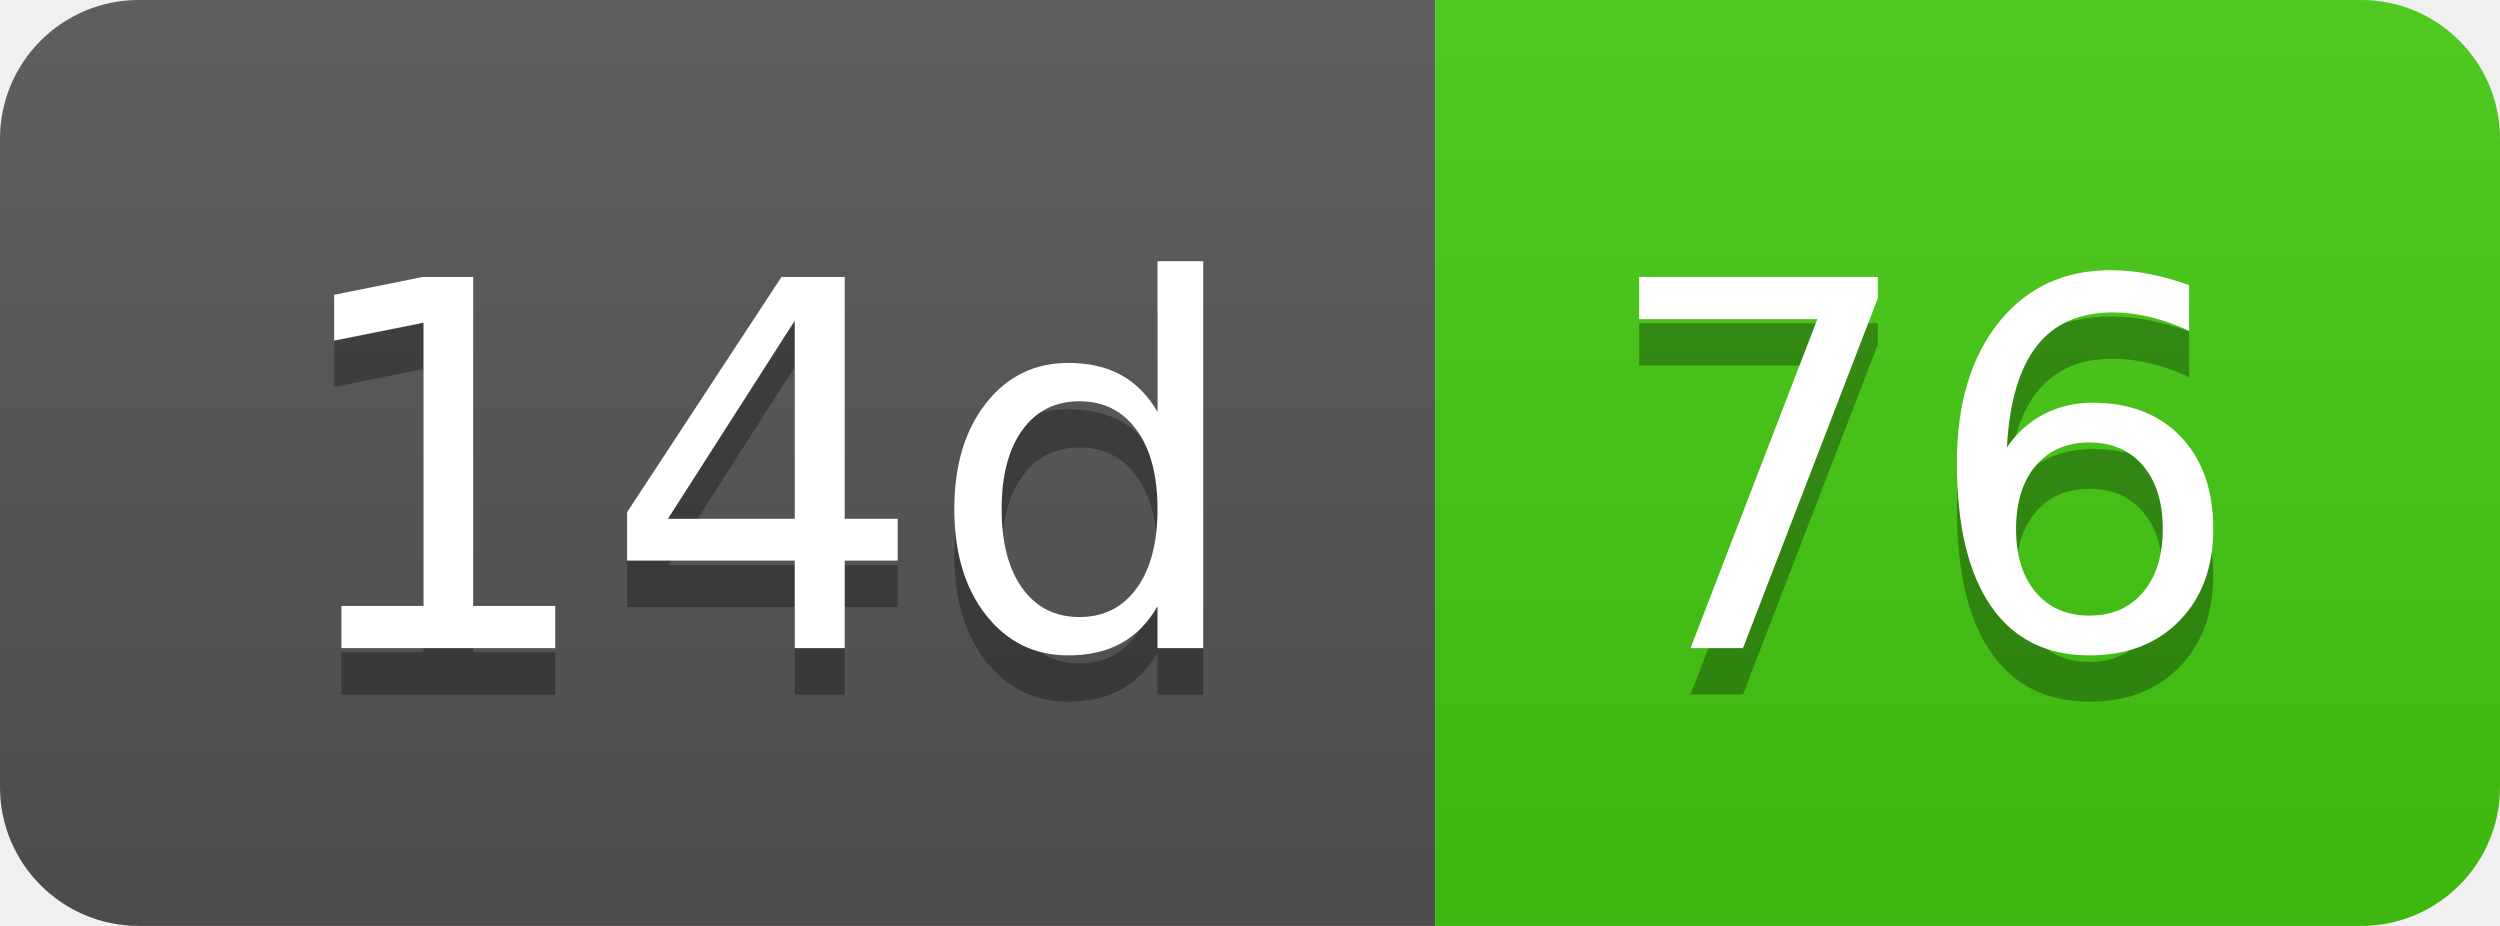
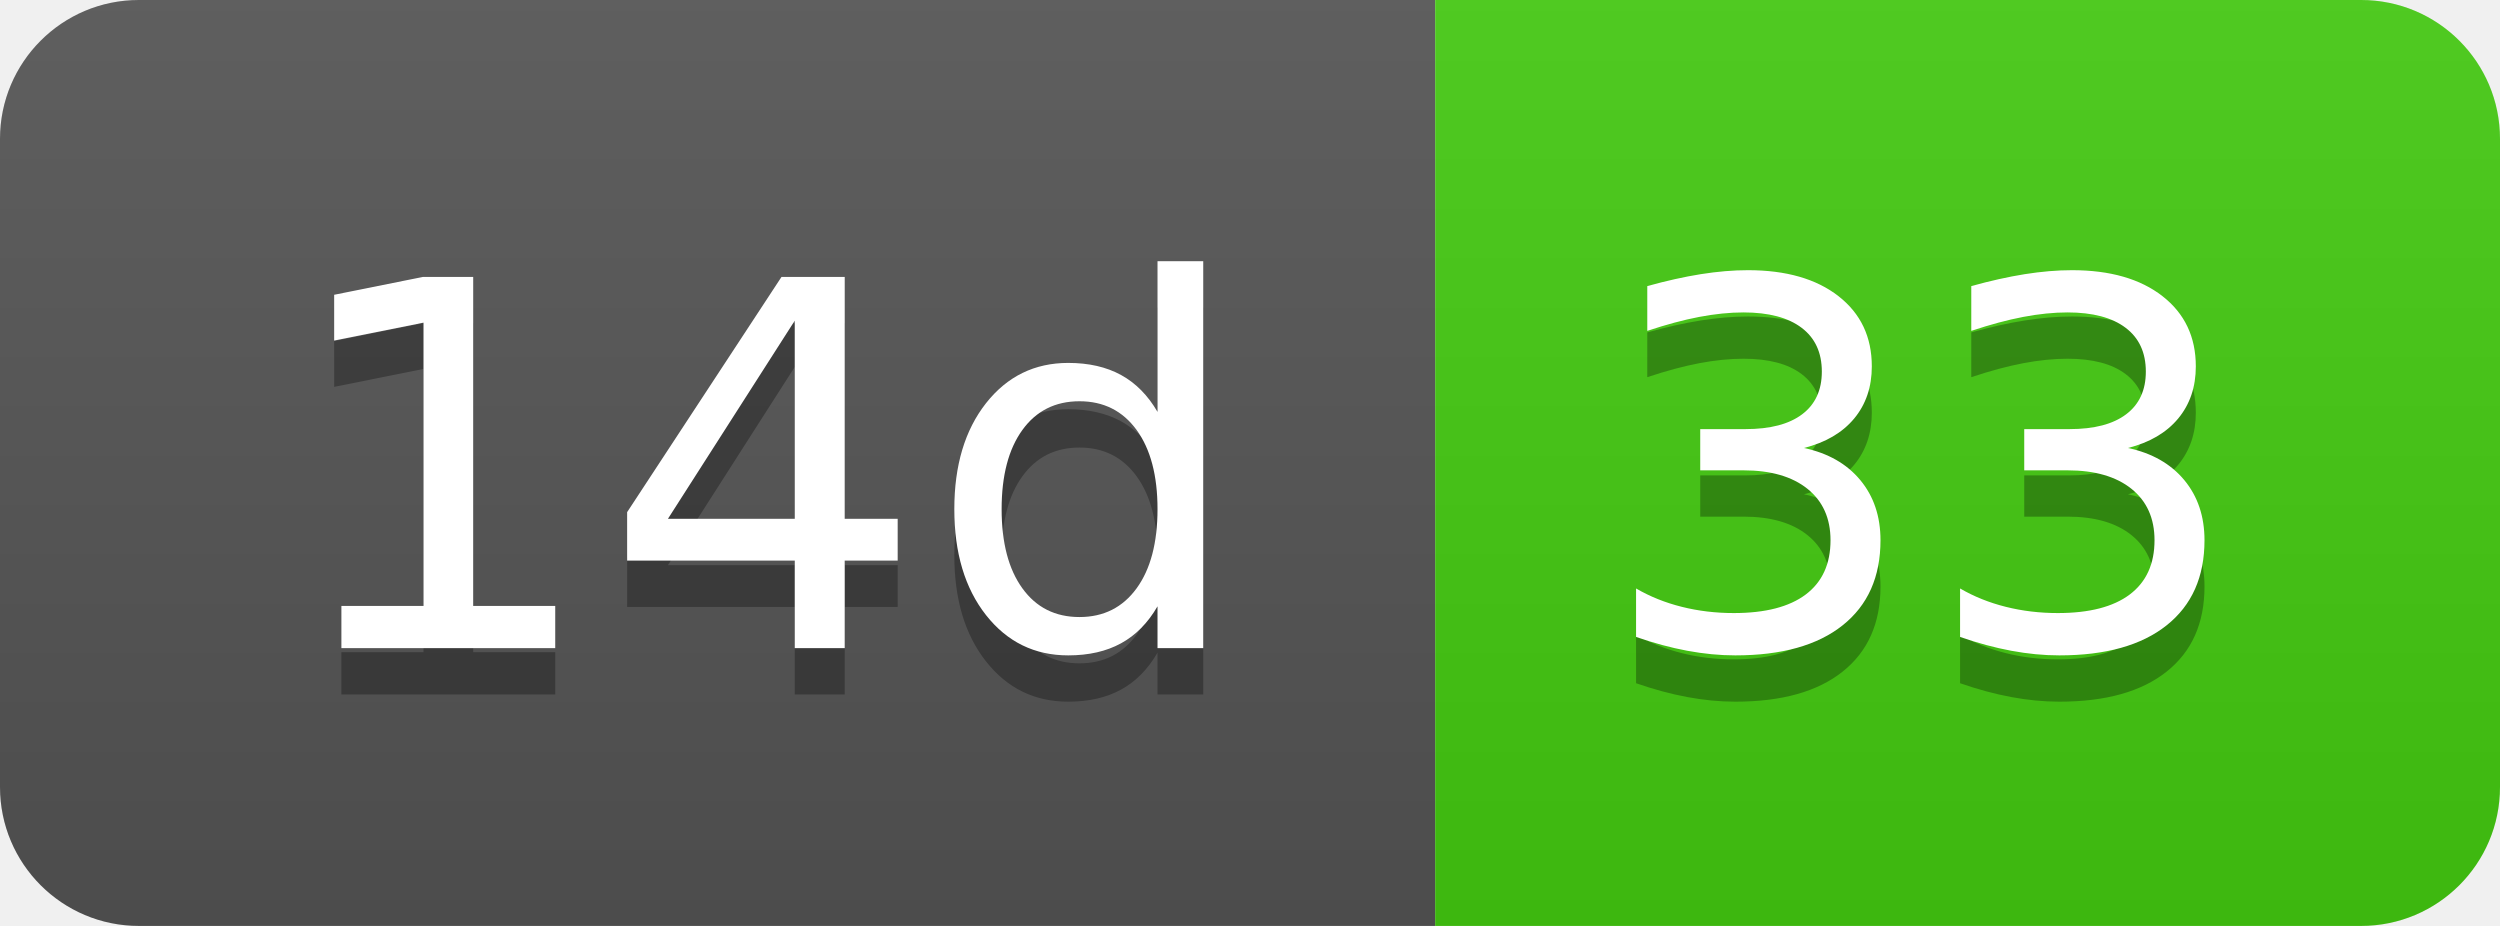
- <svg xmlns="http://www.w3.org/2000/svg" width="54" height="20" role="img" aria-label="14d: 76">
+ <svg xmlns="http://www.w3.org/2000/svg" width="54" height="20" role="img" aria-label="14d: 33">
  <linearGradient id="s" x2="0" y2="100%">
    <stop offset="0" stop-color="#bbb" stop-opacity=".1" />
    <stop offset="1" stop-opacity=".1" />
  </linearGradient>
  <clipPath id="r">
    <rect width="54" height="20" rx="3" fill="#fff" />
  </clipPath>
  <g clip-path="url(#r)">
    <rect width="31" height="20" fill="#555" />
    <rect x="31" width="23" height="20" fill="#4c1" />
    <rect width="54" height="20" fill="url(#s)" />
  </g>
  <g fill="#fff" text-anchor="middle" font-family="Verdana,Geneva,DejaVu Sans,sans-serif" text-rendering="geometricPrecision" font-size="110">
    <text aria-hidden="true" x="165" y="150" fill="#010101" fill-opacity=".3" transform="scale(.1)" textLength="210">14d</text>
    <text x="165" y="140" transform="scale(.1)" fill="#fff" textLength="210">14d</text>
-     <text aria-hidden="true" x="415" y="150" fill="#010101" fill-opacity=".3" transform="scale(.1)" textLength="130">76</text>
-     <text x="415" y="140" transform="scale(.1)" fill="#fff" textLength="130">76</text>
+     <text aria-hidden="true" x="415" y="150" fill="#010101" fill-opacity=".3" transform="scale(.1)" textLength="130">33</text>
+     <text x="415" y="140" transform="scale(.1)" fill="#fff" textLength="130">33</text>
  </g>
</svg>
